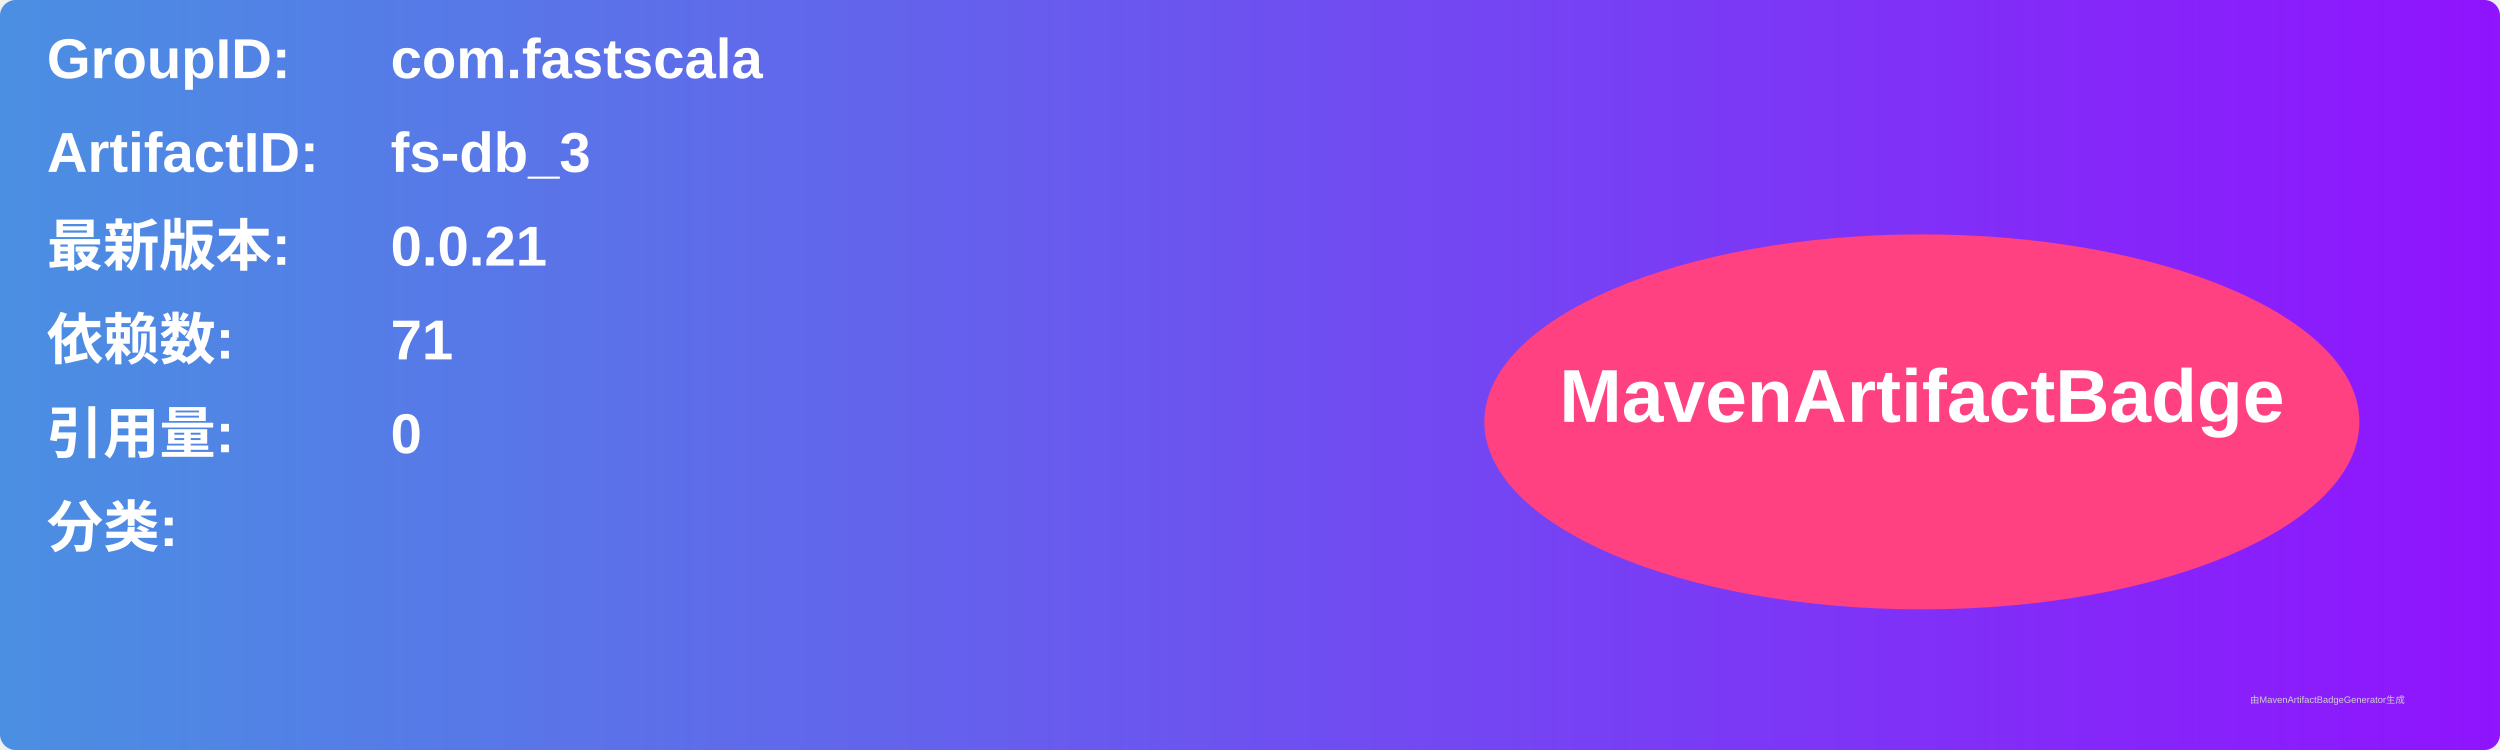
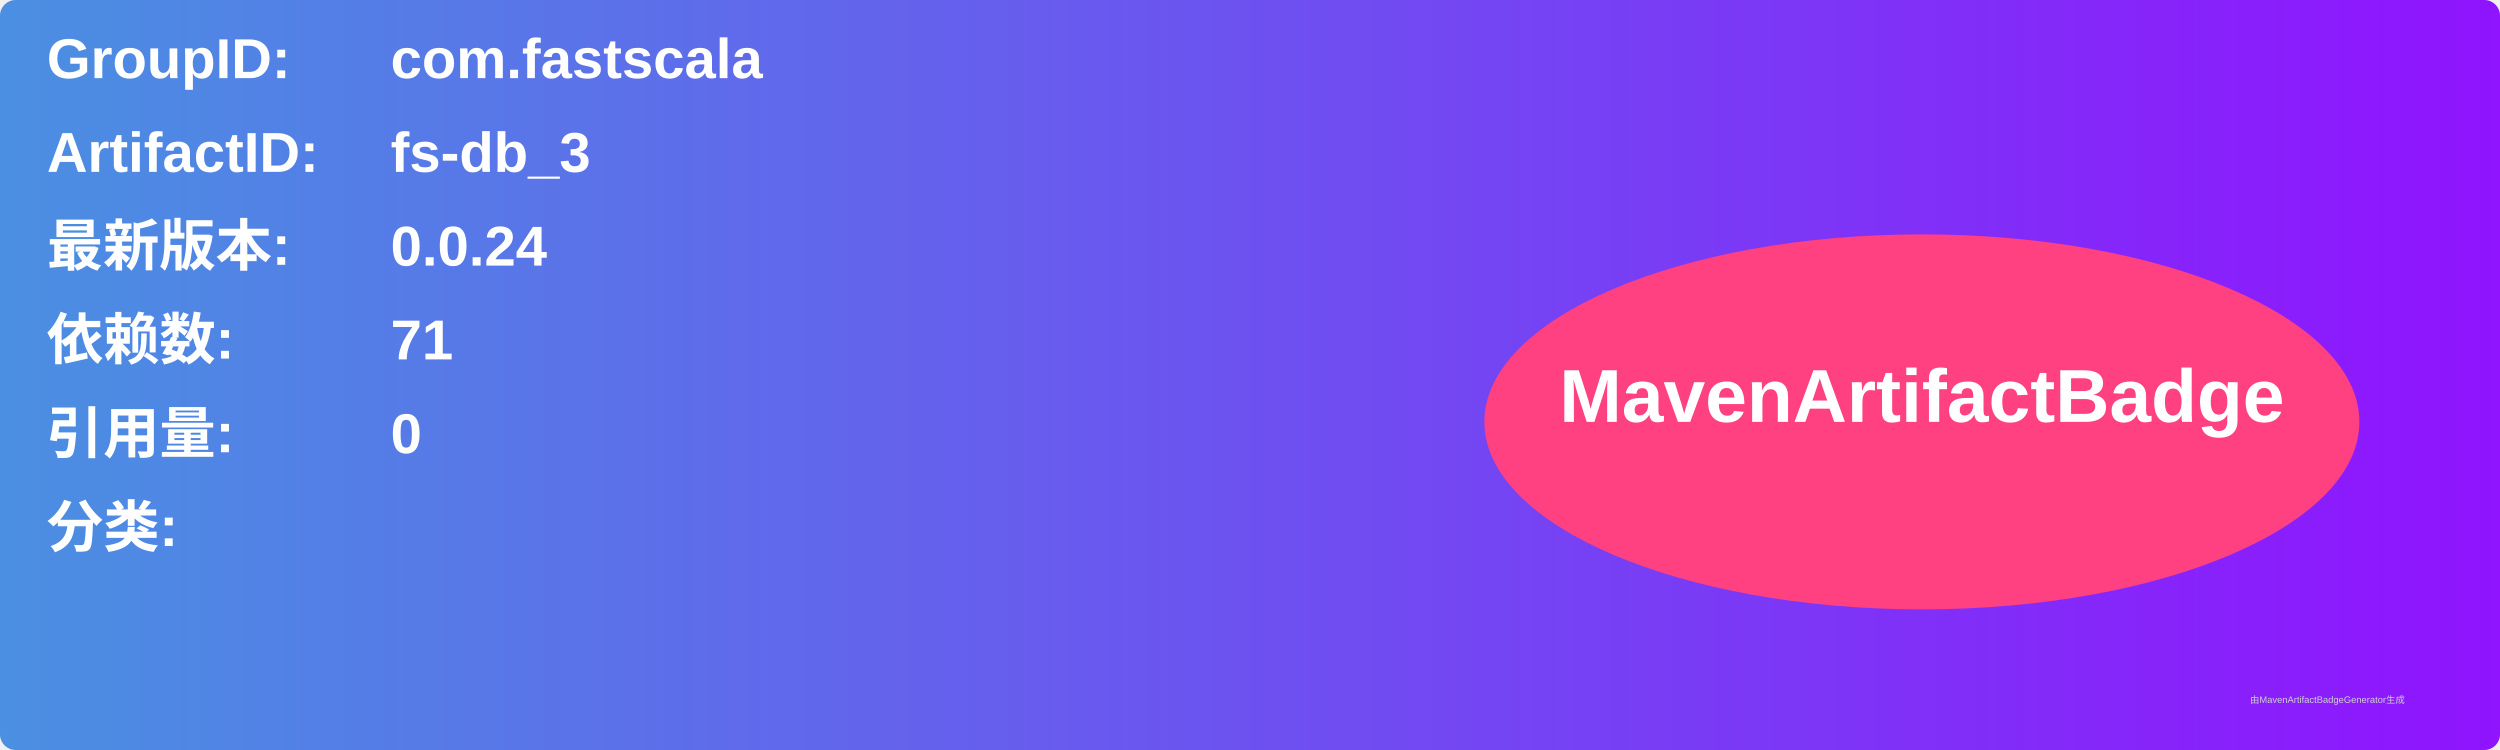
<svg xmlns="http://www.w3.org/2000/svg" width="800" height="240" viewBox="0 0 800 240">
  <linearGradient id="grad" x1="0%" y1="0%" x2="100%" y2="0%">
    <stop offset="0%" stop-color="#4a90e2" />
    <stop offset="100%" stop-color="#9013fe" />
  </linearGradient>
  <rect width="100%" height="100%" rx="5" ry="5" fill="url(#grad)" />
  <g transform="translate(15, 15)">
    <text x="0" y="10" font-family="Arial" font-size="18" fill="white" font-weight="bold" width="260">GroupID:</text>
    <text x="110" y="10" font-family="Arial" font-size="18" fill="white" font-weight="bold" width="460">com.fastscala</text>
    <text x="0" y="40" font-family="Arial" font-size="18" fill="white" font-weight="bold" width="260">ArtifactID:</text>
    <text x="110" y="40" font-family="Arial" font-size="18" fill="white" font-weight="bold" width="460">fs-db_3</text>
    <text x="0" y="70" font-family="Arial" font-size="18" fill="white" font-weight="bold">最新版本:</text>
    <text x="110" y="70" font-family="Arial" font-size="18" fill="white" font-weight="bold">
-       <tspan font-weight="bold">0.0.21</tspan>
+       <tspan font-weight="bold">0.0.24</tspan>
    </text>
    <text x="0" y="100" font-family="Arial" font-size="18" fill="white" font-weight="bold">依赖数: </text>
    <text x="110" y="100" font-family="Arial" font-size="18" fill="white">
      <tspan font-weight="bold">71</tspan>
    </text>
    <text x="0" y="130" font-family="Arial" font-size="18" fill="white" font-weight="bold">引用量: </text>
    <text x="110" y="130" font-family="Arial" font-size="18" fill="white">
      <tspan font-weight="bold">0</tspan>
    </text>
    <text x="0" y="160" font-family="Arial" font-size="18" fill="white" font-weight="bold">分类:</text>
    <text x="10" y="190" font-family="Arial" font-size="10" fill="white">
      <tspan font-weight="bold" />
    </text>
    <ellipse cx="600" cy="120" rx="140" ry="60" fill="#ff4081" />
    <text x="600" y="120" text-anchor="middle" font-family="Arial" font-size="24" fill="white" font-weight="bold">MavenArtifactBadge</text>
  </g>
  <text x="720" y="225" font-family="Arial" font-size="3" fill="#d0d0d0">由MavenArtifactBadgeGenerator生成</text>
</svg>
